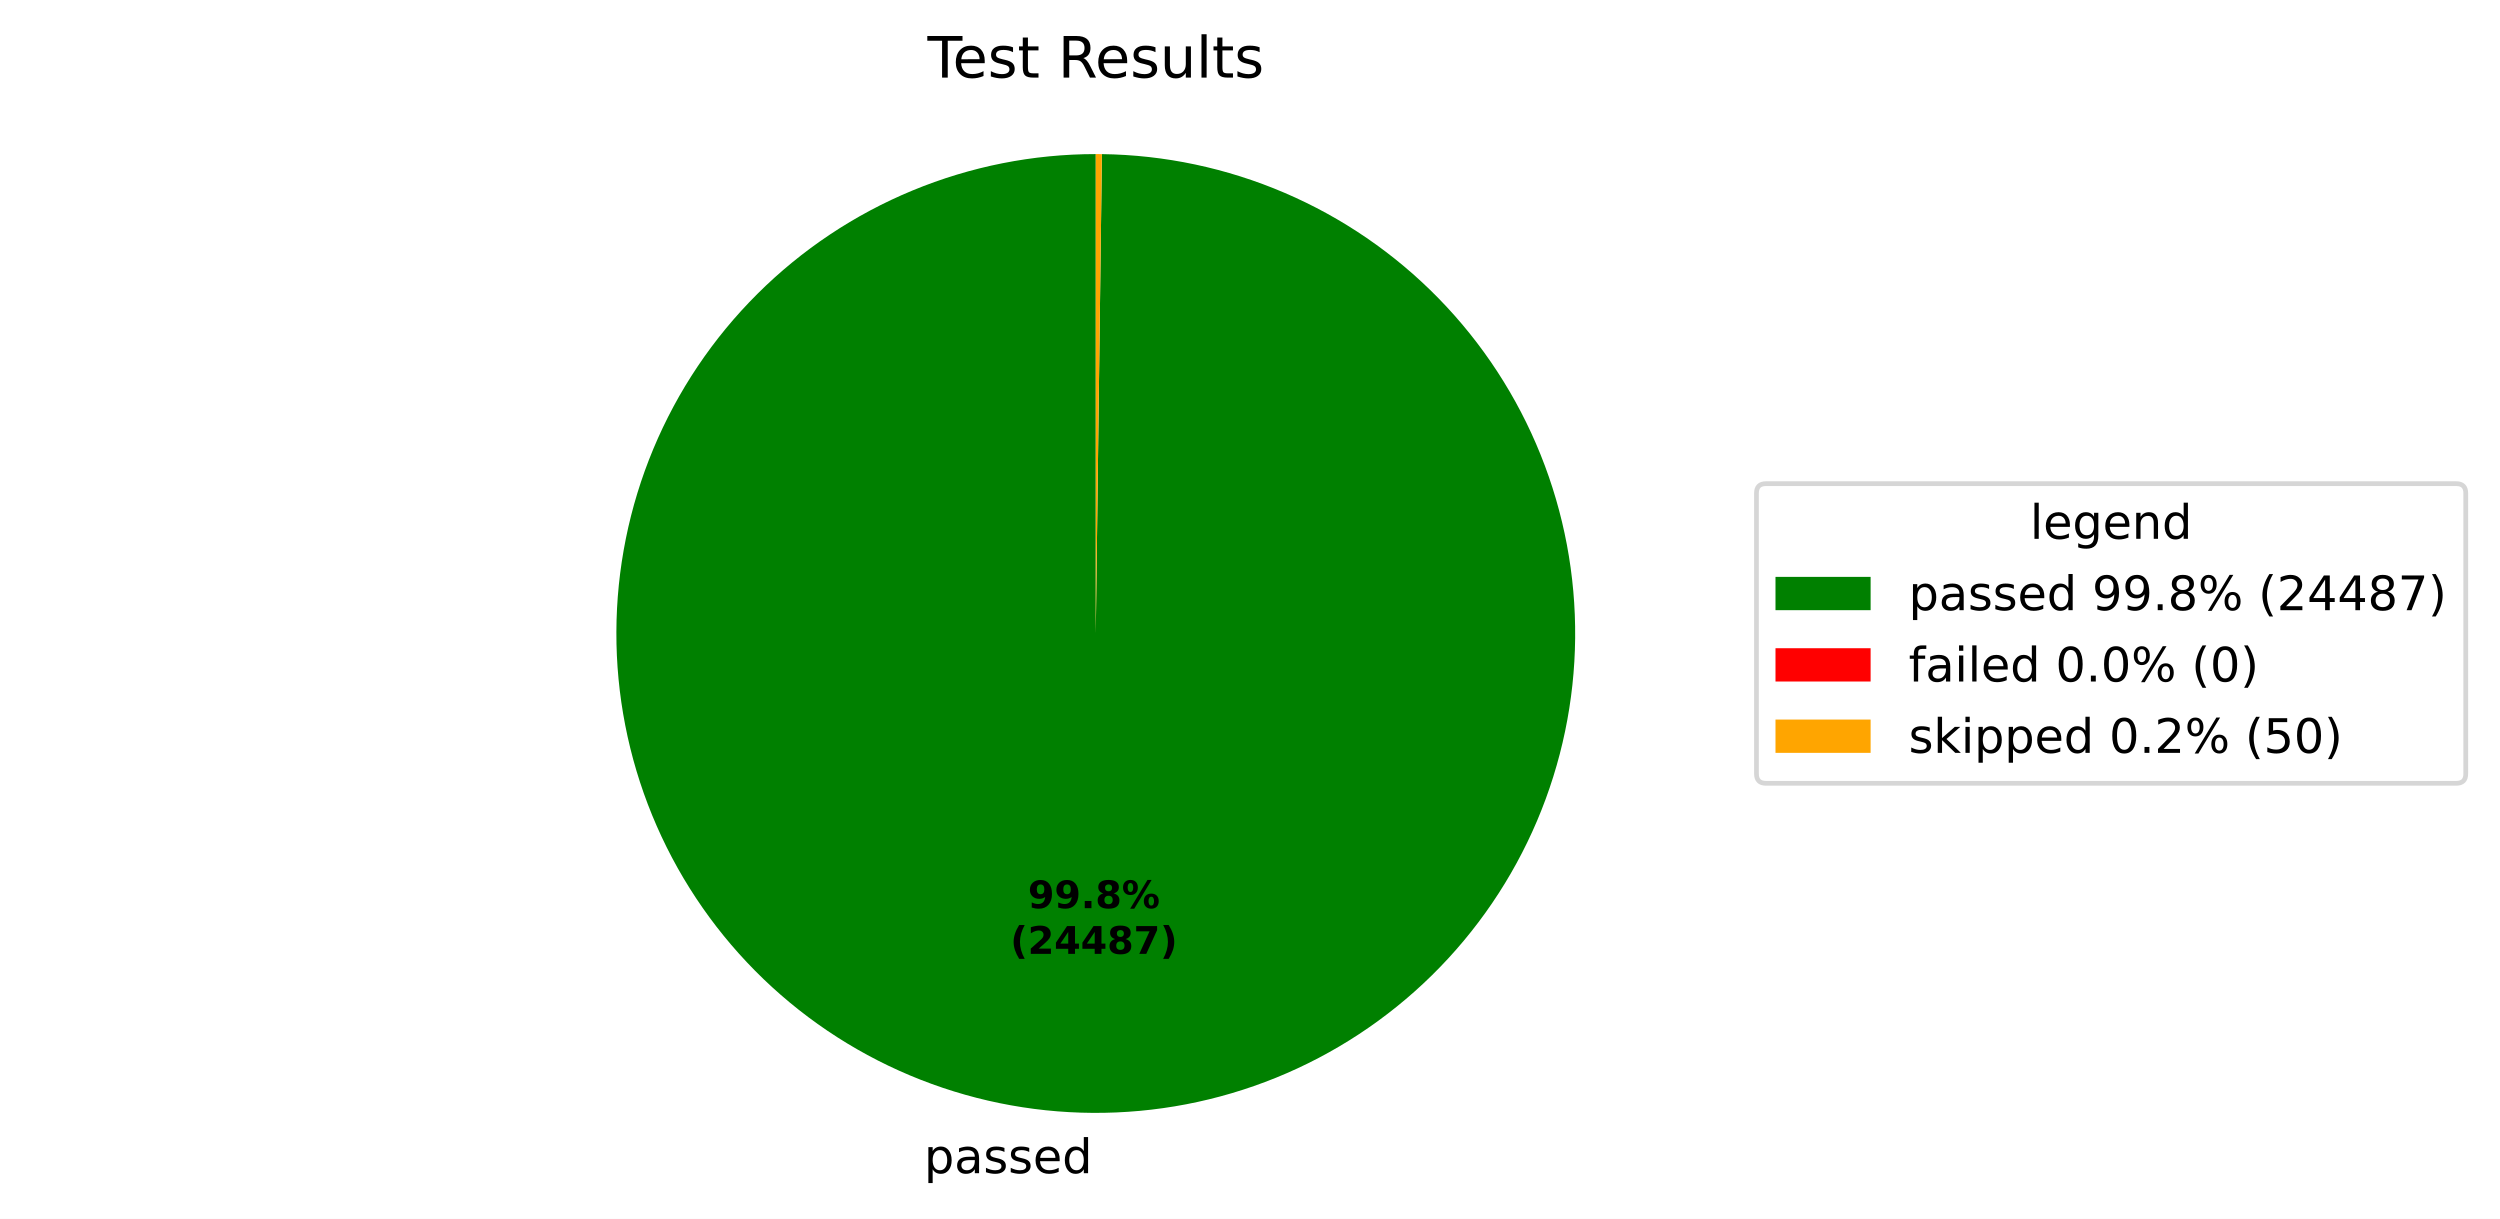
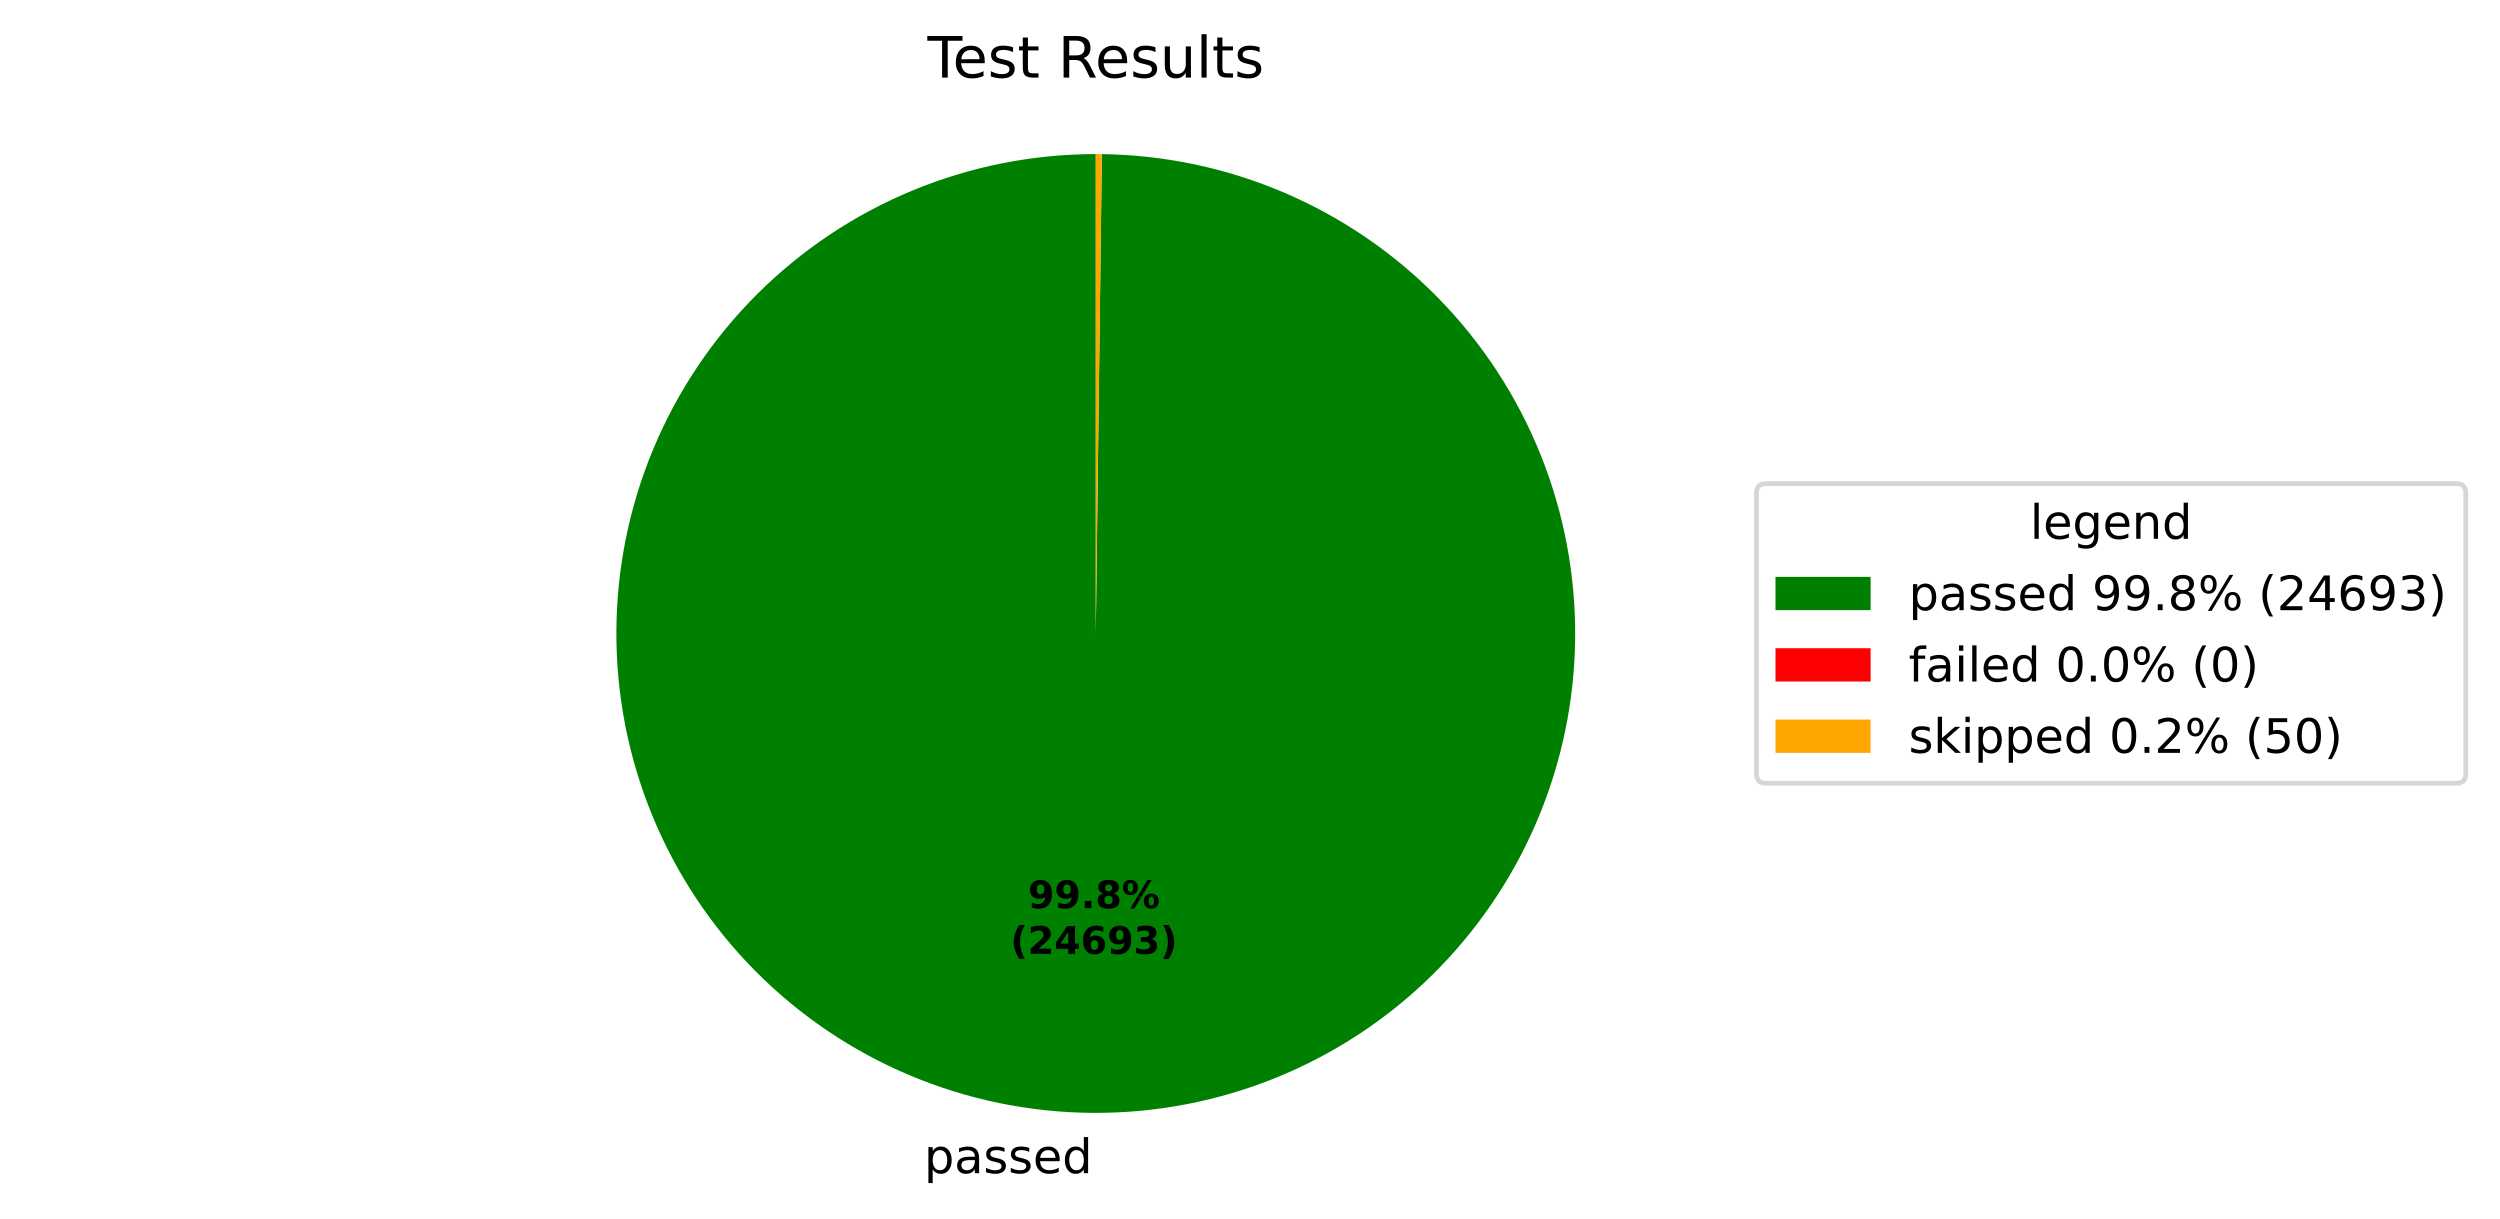
<svg xmlns="http://www.w3.org/2000/svg" xmlns:xlink="http://www.w3.org/1999/xlink" width="525.656pt" height="256.276pt" viewBox="0 0 525.656 256.276" version="1.1">
  <defs>
    <style type="text/css">*{stroke-linejoin: round; stroke-linecap: butt}</style>
  </defs>
  <g id="figure_1">
    <g id="patch_1">
      <path d="M 0 256.276  L 525.656 256.276  L 525.656 0  L 0 0  z " style="fill: #ffffff" />
    </g>
    <g id="axes_1">
      <g id="patch_2">
-         <path d="M 230.4 32.398  C 217.19 32.398 204.108 34.995 191.9 40.04  C 179.692 45.086 168.593 52.482 159.238 61.808  C 149.882 71.134 142.45 82.208 137.366 94.4  C 132.281 106.592 129.643 119.666 129.601 132.875  C 129.558 146.085 132.113 159.175 137.119 171.4  C 142.126 183.624 149.486 194.746 158.782 204.131  C 168.078 213.517 179.129 220.984 191.304 226.108  C 203.48 231.231 216.545 233.911 229.755 233.996  C 242.964 234.081 256.062 231.568 268.303 226.601  C 280.543 221.633 291.689 214.308 301.104 205.043  C 310.519 195.777 318.022 184.75 323.184 172.591  C 328.346 160.432 331.069 147.375 331.195 134.166  C 331.322 120.957 328.851 107.851 323.923 95.594  C 318.995 83.338 311.706 72.17 302.47 62.725  C 293.235 53.28 282.232 45.742 270.09 40.541  C 257.947 35.339 244.899 32.576 231.691 32.406  L 230.4 133.198  z " style="fill: #008000" />
+         <path d="M 230.4 32.398  C 217.19 32.398 204.108 34.995 191.899 40.04  C 179.691 45.086 168.593 52.483 159.237 61.809  C 149.881 71.135 142.449 82.21 137.365 94.402  C 132.281 106.594 129.642 119.668 129.601 132.878  C 129.559 146.088 132.114 159.178 137.121 171.403  C 142.127 183.627 149.489 194.749 158.785 204.134  C 168.081 213.52 179.133 220.986 191.309 226.109  C 203.485 231.232 216.55 233.912 229.76 233.996  C 242.97 234.08 256.068 231.566 268.308 226.598  C 280.549 221.63 291.694 214.304 301.109 205.038  C 310.523 195.771 318.025 184.744 323.187 172.584  C 328.348 160.424 331.07 147.367 331.195 134.158  C 331.321 120.949 328.849 107.842 323.92 95.586  C 318.991 83.33 311.7 72.162 302.464 62.718  C 293.227 53.274 282.224 45.737 270.08 40.537  C 257.937 35.337 244.889 32.574 231.68 32.406  L 230.4 133.198  z " style="fill: #008000" />
      </g>
      <g id="patch_3">
-         <path d="M 231.691 32.406  C 231.691 32.406 231.691 32.406 231.691 32.406  L 230.4 133.198  z " style="fill: #ff0000" />
+         <path d="M 231.68 32.406  C 231.68 32.406 231.68 32.406 231.68 32.406  L 230.4 133.198  z " style="fill: #ff0000" />
      </g>
      <g id="patch_4">
-         <path d="M 231.691 32.406  C 231.475 32.404 231.26 32.402 231.045 32.4  C 230.83 32.399 230.615 32.398 230.4 32.398  L 230.4 133.198  z " style="fill: #ffa500" />
+         <path d="M 231.68 32.406  C 231.467 32.404 231.253 32.402 231.04 32.4  C 230.827 32.399 230.613 32.398 230.4 32.398  L 230.4 133.198  z " style="fill: #ffa500" />
      </g>
      <g id="matplotlib.axis_1" />
      <g id="matplotlib.axis_2" />
      <g id="text_1">
-         <g transform="translate(194.2933 246.6739) scale(0.1 -0.1)">
+         <g transform="translate(194.2992 246.6739) scale(0.1 -0.1)">
          <defs>
            <path id="DejaVuSans-53" d="M 1159 525  L 1159 -1331  L 581 -1331  L 581 3500  L 1159 3500  L 1159 2969  Q 1341 3281 1617 3432  Q 1894 3584 2278 3584  Q 2916 3584 3314 3078  Q 3713 2572 3713 1747  Q 3713 922 3314 415  Q 2916 -91 2278 -91  Q 1894 -91 1617 61  Q 1341 213 1159 525  z M 3116 1747  Q 3116 2381 2855 2742  Q 2594 3103 2138 3103  Q 1681 3103 1420 2742  Q 1159 2381 1159 1747  Q 1159 1113 1420 752  Q 1681 391 2138 391  Q 2594 391 2855 752  Q 3116 1113 3116 1747  z " transform="scale(0.015625)" />
            <path id="DejaVuSans-44" d="M 2194 1759  Q 1497 1759 1228 1600  Q 959 1441 959 1056  Q 959 750 1161 570  Q 1363 391 1709 391  Q 2188 391 2477 730  Q 2766 1069 2766 1631  L 2766 1759  L 2194 1759  z M 3341 1997  L 3341 0  L 2766 0  L 2766 531  Q 2569 213 2275 61  Q 1981 -91 1556 -91  Q 1019 -91 701 211  Q 384 513 384 1019  Q 384 1609 779 1909  Q 1175 2209 1959 2209  L 2766 2209  L 2766 2266  Q 2766 2663 2505 2880  Q 2244 3097 1772 3097  Q 1472 3097 1187 3025  Q 903 2953 641 2809  L 641 3341  Q 956 3463 1253 3523  Q 1550 3584 1831 3584  Q 2591 3584 2966 3190  Q 3341 2797 3341 1997  z " transform="scale(0.015625)" />
            <path id="DejaVuSans-56" d="M 2834 3397  L 2834 2853  Q 2591 2978 2328 3040  Q 2066 3103 1784 3103  Q 1356 3103 1142 2972  Q 928 2841 928 2578  Q 928 2378 1081 2264  Q 1234 2150 1697 2047  L 1894 2003  Q 2506 1872 2764 1633  Q 3022 1394 3022 966  Q 3022 478 2636 193  Q 2250 -91 1575 -91  Q 1294 -91 989 -36  Q 684 19 347 128  L 347 722  Q 666 556 975 473  Q 1284 391 1588 391  Q 1994 391 2212 530  Q 2431 669 2431 922  Q 2431 1156 2273 1281  Q 2116 1406 1581 1522  L 1381 1569  Q 847 1681 609 1914  Q 372 2147 372 2553  Q 372 3047 722 3315  Q 1072 3584 1716 3584  Q 2034 3584 2315 3537  Q 2597 3491 2834 3397  z " transform="scale(0.015625)" />
            <path id="DejaVuSans-48" d="M 3597 1894  L 3597 1613  L 953 1613  Q 991 1019 1311 708  Q 1631 397 2203 397  Q 2534 397 2845 478  Q 3156 559 3463 722  L 3463 178  Q 3153 47 2828 -22  Q 2503 -91 2169 -91  Q 1331 -91 842 396  Q 353 884 353 1716  Q 353 2575 817 3079  Q 1281 3584 2069 3584  Q 2775 3584 3186 3129  Q 3597 2675 3597 1894  z M 3022 2063  Q 3016 2534 2758 2815  Q 2500 3097 2075 3097  Q 1594 3097 1305 2825  Q 1016 2553 972 2059  L 3022 2063  z " transform="scale(0.015625)" />
            <path id="DejaVuSans-47" d="M 2906 2969  L 2906 4863  L 3481 4863  L 3481 0  L 2906 0  L 2906 525  Q 2725 213 2448 61  Q 2172 -91 1784 -91  Q 1150 -91 751 415  Q 353 922 353 1747  Q 353 2572 751 3078  Q 1150 3584 1784 3584  Q 2172 3584 2448 3432  Q 2725 3281 2906 2969  z M 947 1747  Q 947 1113 1208 752  Q 1469 391 1925 391  Q 2381 391 2643 752  Q 2906 1113 2906 1747  Q 2906 2381 2643 2742  Q 2381 3103 1925 3103  Q 1469 3103 1208 2742  Q 947 2381 947 1747  z " transform="scale(0.015625)" />
          </defs>
          <use xlink:href="#DejaVuSans-53" />
          <use xlink:href="#DejaVuSans-44" transform="translate(63.48438 0)" />
          <use xlink:href="#DejaVuSans-56" transform="translate(124.7656 0)" />
          <use xlink:href="#DejaVuSans-56" transform="translate(176.8594 0)" />
          <use xlink:href="#DejaVuSans-48" transform="translate(228.9531 0)" />
          <use xlink:href="#DejaVuSans-47" transform="translate(290.4844 0)" />
        </g>
      </g>
      <g id="text_2">
-         <g transform="translate(216.136 190.9542) scale(0.08 -0.08)">
+         <g transform="translate(216.1392 190.9543) scale(0.08 -0.08)">
          <defs>
            <path id="DejaVuSans-Bold-1c" d="M 641 103  L 641 966  Q 928 831 1190 764  Q 1453 697 1709 697  Q 2247 697 2547 995  Q 2847 1294 2900 1881  Q 2688 1725 2447 1647  Q 2206 1569 1925 1569  Q 1209 1569 770 1986  Q 331 2403 331 3084  Q 331 3838 820 4291  Q 1309 4744 2131 4744  Q 3044 4744 3544 4128  Q 4044 3513 4044 2388  Q 4044 1231 3459 570  Q 2875 -91 1856 -91  Q 1528 -91 1228 -42  Q 928 6 641 103  z M 2125 2350  Q 2441 2350 2600 2554  Q 2759 2759 2759 3169  Q 2759 3575 2600 3781  Q 2441 3988 2125 3988  Q 1809 3988 1650 3781  Q 1491 3575 1491 3169  Q 1491 2759 1650 2554  Q 1809 2350 2125 2350  z " transform="scale(0.015625)" />
            <path id="DejaVuSans-Bold-11" d="M 653 1209  L 1778 1209  L 1778 0  L 653 0  L 653 1209  z " transform="scale(0.015625)" />
            <path id="DejaVuSans-Bold-1b" d="M 2228 2088  Q 1891 2088 1709 1903  Q 1528 1719 1528 1375  Q 1528 1031 1709 848  Q 1891 666 2228 666  Q 2563 666 2741 848  Q 2919 1031 2919 1375  Q 2919 1722 2741 1905  Q 2563 2088 2228 2088  z M 1350 2484  Q 925 2613 709 2878  Q 494 3144 494 3541  Q 494 4131 934 4440  Q 1375 4750 2228 4750  Q 3075 4750 3515 4442  Q 3956 4134 3956 3541  Q 3956 3144 3739 2878  Q 3522 2613 3097 2484  Q 3572 2353 3814 2058  Q 4056 1763 4056 1313  Q 4056 619 3595 264  Q 3134 -91 2228 -91  Q 1319 -91 855 264  Q 391 619 391 1313  Q 391 1763 633 2058  Q 875 2353 1350 2484  z M 1631 3419  Q 1631 3141 1786 2991  Q 1941 2841 2228 2841  Q 2509 2841 2662 2991  Q 2816 3141 2816 3419  Q 2816 3697 2662 3845  Q 2509 3994 2228 3994  Q 1941 3994 1786 3844  Q 1631 3694 1631 3419  z " transform="scale(0.015625)" />
            <path id="DejaVuSans-Bold-8" d="M 4959 1925  Q 4738 1925 4616 1733  Q 4494 1541 4494 1184  Q 4494 825 4614 633  Q 4734 441 4959 441  Q 5184 441 5303 633  Q 5422 825 5422 1184  Q 5422 1541 5301 1733  Q 5181 1925 4959 1925  z M 4959 2450  Q 5541 2450 5875 2112  Q 6209 1775 6209 1184  Q 6209 594 5875 251  Q 5541 -91 4959 -91  Q 4378 -91 4042 251  Q 3706 594 3706 1184  Q 3706 1772 4042 2111  Q 4378 2450 4959 2450  z M 2094 -91  L 1403 -91  L 4319 4750  L 5013 4750  L 2094 -91  z M 1453 4750  Q 2034 4750 2367 4411  Q 2700 4072 2700 3481  Q 2700 2891 2367 2550  Q 2034 2209 1453 2209  Q 872 2209 539 2550  Q 206 2891 206 3481  Q 206 4072 539 4411  Q 872 4750 1453 4750  z M 1453 4225  Q 1228 4225 1106 4031  Q 984 3838 984 3481  Q 984 3122 1106 2926  Q 1228 2731 1453 2731  Q 1678 2731 1798 2926  Q 1919 3122 1919 3481  Q 1919 3838 1797 4031  Q 1675 4225 1453 4225  z " transform="scale(0.015625)" />
          </defs>
          <use xlink:href="#DejaVuSans-Bold-1c" />
          <use xlink:href="#DejaVuSans-Bold-1c" transform="translate(69.57812 0)" />
          <use xlink:href="#DejaVuSans-Bold-11" transform="translate(139.1562 0)" />
          <use xlink:href="#DejaVuSans-Bold-1b" transform="translate(177.1406 0)" />
          <use xlink:href="#DejaVuSans-Bold-8" transform="translate(246.7188 0)" />
        </g>
-         <g transform="translate(212.4409 200.5558) scale(0.08 -0.08)">
+         <g transform="translate(212.4442 200.5558) scale(0.08 -0.08)">
          <defs>
            <path id="DejaVuSans-Bold-b" d="M 2413 -844  L 1484 -844  Q 1006 -72 778 623  Q 550 1319 550 2003  Q 550 2688 779 3389  Q 1009 4091 1484 4856  L 2413 4856  Q 2013 4116 1813 3408  Q 1613 2700 1613 2009  Q 1613 1319 1811 609  Q 2009 -100 2413 -844  z " transform="scale(0.015625)" />
            <path id="DejaVuSans-Bold-15" d="M 1844 884  L 3897 884  L 3897 0  L 506 0  L 506 884  L 2209 2388  Q 2438 2594 2547 2791  Q 2656 2988 2656 3200  Q 2656 3528 2436 3728  Q 2216 3928 1850 3928  Q 1569 3928 1234 3808  Q 900 3688 519 3450  L 519 4475  Q 925 4609 1322 4679  Q 1719 4750 2100 4750  Q 2938 4750 3402 4381  Q 3866 4013 3866 3353  Q 3866 2972 3669 2642  Q 3472 2313 2841 1759  L 1844 884  z " transform="scale(0.015625)" />
            <path id="DejaVuSans-Bold-17" d="M 2356 3675  L 1038 1722  L 2356 1722  L 2356 3675  z M 2156 4666  L 3494 4666  L 3494 1722  L 4159 1722  L 4159 850  L 3494 850  L 3494 0  L 2356 0  L 2356 850  L 288 850  L 288 1881  L 2156 4666  z " transform="scale(0.015625)" />
-             <path id="DejaVuSans-Bold-1a" d="M 428 4666  L 3944 4666  L 3944 3988  L 2125 0  L 953 0  L 2675 3781  L 428 3781  L 428 4666  z " transform="scale(0.015625)" />
+             <path id="DejaVuSans-Bold-19" d="M 2316 2303  Q 2000 2303 1842 2098  Q 1684 1894 1684 1484  Q 1684 1075 1842 870  Q 2000 666 2316 666  Q 2634 666 2792 870  Q 2950 1075 2950 1484  Q 2950 1894 2792 2098  Q 2634 2303 2316 2303  z M 3803 4544  L 3803 3681  Q 3506 3822 3243 3889  Q 2981 3956 2731 3956  Q 2194 3956 1894 3657  Q 1594 3359 1544 2772  Q 1750 2925 1990 3001  Q 2231 3078 2516 3078  Q 3231 3078 3670 2659  Q 4109 2241 4109 1563  Q 4109 813 3618 361  Q 3128 -91 2303 -91  Q 1394 -91 895 523  Q 397 1138 397 2266  Q 397 3422 980 4083  Q 1563 4744 2578 4744  Q 2900 4744 3203 4694  Q 3506 4644 3803 4544  z " transform="scale(0.015625)" />
+             <path id="DejaVuSans-Bold-16" d="M 2981 2516  Q 3453 2394 3698 2092  Q 3944 1791 3944 1325  Q 3944 631 3412 270  Q 2881 -91 1863 -91  Q 1503 -91 1142 -33  Q 781 25 428 141  L 428 1069  Q 766 900 1098 814  Q 1431 728 1753 728  Q 2231 728 2486 893  Q 2741 1059 2741 1369  Q 2741 1688 2480 1852  Q 2219 2016 1709 2016  L 1228 2016  L 1228 2791  L 1734 2791  Q 2188 2791 2409 2933  Q 2631 3075 2631 3366  Q 2631 3634 2415 3781  Q 2200 3928 1806 3928  Q 1516 3928 1219 3862  Q 922 3797 628 3669  L 628 4550  Q 984 4650 1334 4700  Q 1684 4750 2022 4750  Q 2931 4750 3382 4451  Q 3834 4153 3834 3553  Q 3834 3144 3618 2883  Q 3403 2622 2981 2516  z " transform="scale(0.015625)" />
            <path id="DejaVuSans-Bold-c" d="M 513 -844  Q 913 -100 1113 609  Q 1313 1319 1313 2009  Q 1313 2700 1113 3408  Q 913 4116 513 4856  L 1441 4856  Q 1916 4091 2145 3389  Q 2375 2688 2375 2003  Q 2375 1319 2147 623  Q 1919 -72 1441 -844  L 513 -844  z " transform="scale(0.015625)" />
          </defs>
          <use xlink:href="#DejaVuSans-Bold-b" />
          <use xlink:href="#DejaVuSans-Bold-15" transform="translate(45.70312 0)" />
          <use xlink:href="#DejaVuSans-Bold-17" transform="translate(115.2812 0)" />
-           <use xlink:href="#DejaVuSans-Bold-17" transform="translate(184.8594 0)" />
-           <use xlink:href="#DejaVuSans-Bold-1b" transform="translate(254.4375 0)" />
-           <use xlink:href="#DejaVuSans-Bold-1a" transform="translate(324.0156 0)" />
+           <use xlink:href="#DejaVuSans-Bold-19" transform="translate(184.8594 0)" />
+           <use xlink:href="#DejaVuSans-Bold-1c" transform="translate(254.4375 0)" />
+           <use xlink:href="#DejaVuSans-Bold-16" transform="translate(324.0156 0)" />
          <use xlink:href="#DejaVuSans-Bold-c" transform="translate(393.5938 0)" />
        </g>
      </g>
      <g id="text_3">
        <g transform="translate(195.0131 16.31812) scale(0.12 -0.12)">
          <defs>
            <path id="DejaVuSans-37" d="M -19 4666  L 3928 4666  L 3928 4134  L 2272 4134  L 2272 0  L 1638 0  L 1638 4134  L -19 4134  L -19 4666  z " transform="scale(0.015625)" />
            <path id="DejaVuSans-57" d="M 1172 4494  L 1172 3500  L 2356 3500  L 2356 3053  L 1172 3053  L 1172 1153  Q 1172 725 1289 603  Q 1406 481 1766 481  L 2356 481  L 2356 0  L 1766 0  Q 1100 0 847 248  Q 594 497 594 1153  L 594 3053  L 172 3053  L 172 3500  L 594 3500  L 594 4494  L 1172 4494  z " transform="scale(0.015625)" />
            <path id="DejaVuSans-3" transform="scale(0.015625)" />
            <path id="DejaVuSans-35" d="M 2841 2188  Q 3044 2119 3236 1894  Q 3428 1669 3622 1275  L 4263 0  L 3584 0  L 2988 1197  Q 2756 1666 2539 1819  Q 2322 1972 1947 1972  L 1259 1972  L 1259 0  L 628 0  L 628 4666  L 2053 4666  Q 2853 4666 3247 4331  Q 3641 3997 3641 3322  Q 3641 2881 3436 2590  Q 3231 2300 2841 2188  z M 1259 4147  L 1259 2491  L 2053 2491  Q 2509 2491 2742 2702  Q 2975 2913 2975 3322  Q 2975 3731 2742 3939  Q 2509 4147 2053 4147  L 1259 4147  z " transform="scale(0.015625)" />
            <path id="DejaVuSans-58" d="M 544 1381  L 544 3500  L 1119 3500  L 1119 1403  Q 1119 906 1312 657  Q 1506 409 1894 409  Q 2359 409 2629 706  Q 2900 1003 2900 1516  L 2900 3500  L 3475 3500  L 3475 0  L 2900 0  L 2900 538  Q 2691 219 2414 64  Q 2138 -91 1772 -91  Q 1169 -91 856 284  Q 544 659 544 1381  z M 1991 3584  L 1991 3584  z " transform="scale(0.015625)" />
            <path id="DejaVuSans-4f" d="M 603 4863  L 1178 4863  L 1178 0  L 603 0  L 603 4863  z " transform="scale(0.015625)" />
          </defs>
          <use xlink:href="#DejaVuSans-37" />
          <use xlink:href="#DejaVuSans-48" transform="translate(44.09375 0)" />
          <use xlink:href="#DejaVuSans-56" transform="translate(105.625 0)" />
          <use xlink:href="#DejaVuSans-57" transform="translate(157.7188 0)" />
          <use xlink:href="#DejaVuSans-3" transform="translate(196.9219 0)" />
          <use xlink:href="#DejaVuSans-35" transform="translate(228.7031 0)" />
          <use xlink:href="#DejaVuSans-48" transform="translate(293.7031 0)" />
          <use xlink:href="#DejaVuSans-56" transform="translate(355.2344 0)" />
          <use xlink:href="#DejaVuSans-58" transform="translate(407.3281 0)" />
          <use xlink:href="#DejaVuSans-4f" transform="translate(470.7031 0)" />
          <use xlink:href="#DejaVuSans-57" transform="translate(498.4844 0)" />
          <use xlink:href="#DejaVuSans-56" transform="translate(537.6875 0)" />
        </g>
      </g>
      <g id="legend_1">
        <g id="patch_5">
          <path d="M 371.32 164.7  L 516.456 164.7  Q 518.456 164.7 518.456 162.7  L 518.456 103.697  Q 518.456 101.697 516.456 101.697  L 371.32 101.697  Q 369.32 101.697 369.32 103.697  L 369.32 162.7  Q 369.32 164.7 371.32 164.7  z " style="fill: #ffffff; opacity: 0.8; stroke: #cccccc; stroke-linejoin: miter" />
        </g>
        <g id="text_4">
          <g transform="translate(426.8286 113.295) scale(0.1 -0.1)">
            <defs>
              <path id="DejaVuSans-4a" d="M 2906 1791  Q 2906 2416 2648 2759  Q 2391 3103 1925 3103  Q 1463 3103 1205 2759  Q 947 2416 947 1791  Q 947 1169 1205 825  Q 1463 481 1925 481  Q 2391 481 2648 825  Q 2906 1169 2906 1791  z M 3481 434  Q 3481 -459 3084 -895  Q 2688 -1331 1869 -1331  Q 1566 -1331 1297 -1286  Q 1028 -1241 775 -1147  L 775 -588  Q 1028 -725 1275 -790  Q 1522 -856 1778 -856  Q 2344 -856 2625 -561  Q 2906 -266 2906 331  L 2906 616  Q 2728 306 2450 153  Q 2172 0 1784 0  Q 1141 0 747 490  Q 353 981 353 1791  Q 353 2603 747 3093  Q 1141 3584 1784 3584  Q 2172 3584 2450 3431  Q 2728 3278 2906 2969  L 2906 3500  L 3481 3500  L 3481 434  z " transform="scale(0.015625)" />
              <path id="DejaVuSans-51" d="M 3513 2113  L 3513 0  L 2938 0  L 2938 2094  Q 2938 2591 2744 2837  Q 2550 3084 2163 3084  Q 1697 3084 1428 2787  Q 1159 2491 1159 1978  L 1159 0  L 581 0  L 581 3500  L 1159 3500  L 1159 2956  Q 1366 3272 1645 3428  Q 1925 3584 2291 3584  Q 2894 3584 3203 3211  Q 3513 2838 3513 2113  z " transform="scale(0.015625)" />
            </defs>
            <use xlink:href="#DejaVuSans-4f" />
            <use xlink:href="#DejaVuSans-48" transform="translate(27.78125 0)" />
            <use xlink:href="#DejaVuSans-4a" transform="translate(89.3125 0)" />
            <use xlink:href="#DejaVuSans-48" transform="translate(152.7969 0)" />
            <use xlink:href="#DejaVuSans-51" transform="translate(214.3281 0)" />
            <use xlink:href="#DejaVuSans-47" transform="translate(277.7031 0)" />
          </g>
        </g>
        <g id="patch_6">
          <path d="M 373.32 128.296  L 393.32 128.296  L 393.32 121.296  L 373.32 121.296  z " style="fill: #008000" />
        </g>
        <g id="text_5">
          <g transform="translate(401.32 128.2958) scale(0.1 -0.1)">
            <defs>
              <path id="DejaVuSans-1c" d="M 703 97  L 703 672  Q 941 559 1184 500  Q 1428 441 1663 441  Q 2288 441 2617 861  Q 2947 1281 2994 2138  Q 2813 1869 2534 1725  Q 2256 1581 1919 1581  Q 1219 1581 811 2004  Q 403 2428 403 3163  Q 403 3881 828 4315  Q 1253 4750 1959 4750  Q 2769 4750 3195 4129  Q 3622 3509 3622 2328  Q 3622 1225 3098 567  Q 2575 -91 1691 -91  Q 1453 -91 1209 -44  Q 966 3 703 97  z M 1959 2075  Q 2384 2075 2632 2365  Q 2881 2656 2881 3163  Q 2881 3666 2632 3958  Q 2384 4250 1959 4250  Q 1534 4250 1286 3958  Q 1038 3666 1038 3163  Q 1038 2656 1286 2365  Q 1534 2075 1959 2075  z " transform="scale(0.015625)" />
              <path id="DejaVuSans-11" d="M 684 794  L 1344 794  L 1344 0  L 684 0  L 684 794  z " transform="scale(0.015625)" />
              <path id="DejaVuSans-1b" d="M 2034 2216  Q 1584 2216 1326 1975  Q 1069 1734 1069 1313  Q 1069 891 1326 650  Q 1584 409 2034 409  Q 2484 409 2743 651  Q 3003 894 3003 1313  Q 3003 1734 2745 1975  Q 2488 2216 2034 2216  z M 1403 2484  Q 997 2584 770 2862  Q 544 3141 544 3541  Q 544 4100 942 4425  Q 1341 4750 2034 4750  Q 2731 4750 3128 4425  Q 3525 4100 3525 3541  Q 3525 3141 3298 2862  Q 3072 2584 2669 2484  Q 3125 2378 3379 2068  Q 3634 1759 3634 1313  Q 3634 634 3220 271  Q 2806 -91 2034 -91  Q 1263 -91 848 271  Q 434 634 434 1313  Q 434 1759 690 2068  Q 947 2378 1403 2484  z M 1172 3481  Q 1172 3119 1398 2916  Q 1625 2713 2034 2713  Q 2441 2713 2670 2916  Q 2900 3119 2900 3481  Q 2900 3844 2670 4047  Q 2441 4250 2034 4250  Q 1625 4250 1398 4047  Q 1172 3844 1172 3481  z " transform="scale(0.015625)" />
              <path id="DejaVuSans-8" d="M 4653 2053  Q 4381 2053 4226 1822  Q 4072 1591 4072 1178  Q 4072 772 4226 539  Q 4381 306 4653 306  Q 4919 306 5073 539  Q 5228 772 5228 1178  Q 5228 1588 5073 1820  Q 4919 2053 4653 2053  z M 4653 2450  Q 5147 2450 5437 2106  Q 5728 1763 5728 1178  Q 5728 594 5436 251  Q 5144 -91 4653 -91  Q 4153 -91 3862 251  Q 3572 594 3572 1178  Q 3572 1766 3864 2108  Q 4156 2450 4653 2450  z M 1428 4353  Q 1159 4353 1004 4120  Q 850 3888 850 3481  Q 850 3069 1003 2837  Q 1156 2606 1428 2606  Q 1700 2606 1854 2837  Q 2009 3069 2009 3481  Q 2009 3884 1853 4118  Q 1697 4353 1428 4353  z M 4250 4750  L 4750 4750  L 1831 -91  L 1331 -91  L 4250 4750  z M 1428 4750  Q 1922 4750 2215 4408  Q 2509 4066 2509 3481  Q 2509 2891 2217 2550  Q 1925 2209 1428 2209  Q 931 2209 642 2551  Q 353 2894 353 3481  Q 353 4063 643 4406  Q 934 4750 1428 4750  z " transform="scale(0.015625)" />
              <path id="DejaVuSans-b" d="M 1984 4856  Q 1566 4138 1362 3434  Q 1159 2731 1159 2009  Q 1159 1288 1364 580  Q 1569 -128 1984 -844  L 1484 -844  Q 1016 -109 783 600  Q 550 1309 550 2009  Q 550 2706 781 3412  Q 1013 4119 1484 4856  L 1984 4856  z " transform="scale(0.015625)" />
              <path id="DejaVuSans-15" d="M 1228 531  L 3431 531  L 3431 0  L 469 0  L 469 531  Q 828 903 1448 1529  Q 2069 2156 2228 2338  Q 2531 2678 2651 2914  Q 2772 3150 2772 3378  Q 2772 3750 2511 3984  Q 2250 4219 1831 4219  Q 1534 4219 1204 4116  Q 875 4013 500 3803  L 500 4441  Q 881 4594 1212 4672  Q 1544 4750 1819 4750  Q 2544 4750 2975 4387  Q 3406 4025 3406 3419  Q 3406 3131 3298 2873  Q 3191 2616 2906 2266  Q 2828 2175 2409 1742  Q 1991 1309 1228 531  z " transform="scale(0.015625)" />
              <path id="DejaVuSans-17" d="M 2419 4116  L 825 1625  L 2419 1625  L 2419 4116  z M 2253 4666  L 3047 4666  L 3047 1625  L 3713 1625  L 3713 1100  L 3047 1100  L 3047 0  L 2419 0  L 2419 1100  L 313 1100  L 313 1709  L 2253 4666  z " transform="scale(0.015625)" />
-               <path id="DejaVuSans-1a" d="M 525 4666  L 3525 4666  L 3525 4397  L 1831 0  L 1172 0  L 2766 4134  L 525 4134  L 525 4666  z " transform="scale(0.015625)" />
+               <path id="DejaVuSans-19" d="M 2113 2584  Q 1688 2584 1439 2293  Q 1191 2003 1191 1497  Q 1191 994 1439 701  Q 1688 409 2113 409  Q 2538 409 2786 701  Q 3034 994 3034 1497  Q 3034 2003 2786 2293  Q 2538 2584 2113 2584  z M 3366 4563  L 3366 3988  Q 3128 4100 2886 4159  Q 2644 4219 2406 4219  Q 1781 4219 1451 3797  Q 1122 3375 1075 2522  Q 1259 2794 1537 2939  Q 1816 3084 2150 3084  Q 2853 3084 3261 2657  Q 3669 2231 3669 1497  Q 3669 778 3244 343  Q 2819 -91 2113 -91  Q 1303 -91 875 529  Q 447 1150 447 2328  Q 447 3434 972 4092  Q 1497 4750 2381 4750  Q 2619 4750 2861 4703  Q 3103 4656 3366 4563  z " transform="scale(0.015625)" />
+               <path id="DejaVuSans-16" d="M 2597 2516  Q 3050 2419 3304 2112  Q 3559 1806 3559 1356  Q 3559 666 3084 287  Q 2609 -91 1734 -91  Q 1441 -91 1130 -33  Q 819 25 488 141  L 488 750  Q 750 597 1062 519  Q 1375 441 1716 441  Q 2309 441 2620 675  Q 2931 909 2931 1356  Q 2931 1769 2642 2001  Q 2353 2234 1838 2234  L 1294 2234  L 1294 2753  L 1863 2753  Q 2328 2753 2575 2939  Q 2822 3125 2822 3475  Q 2822 3834 2567 4026  Q 2313 4219 1838 4219  Q 1578 4219 1281 4162  Q 984 4106 628 3988  L 628 4550  Q 988 4650 1302 4700  Q 1616 4750 1894 4750  Q 2613 4750 3031 4423  Q 3450 4097 3450 3541  Q 3450 3153 3228 2886  Q 3006 2619 2597 2516  z " transform="scale(0.015625)" />
              <path id="DejaVuSans-c" d="M 513 4856  L 1013 4856  Q 1481 4119 1714 3412  Q 1947 2706 1947 2009  Q 1947 1309 1714 600  Q 1481 -109 1013 -844  L 513 -844  Q 928 -128 1133 580  Q 1338 1288 1338 2009  Q 1338 2731 1133 3434  Q 928 4138 513 4856  z " transform="scale(0.015625)" />
            </defs>
            <use xlink:href="#DejaVuSans-53" />
            <use xlink:href="#DejaVuSans-44" transform="translate(63.48438 0)" />
            <use xlink:href="#DejaVuSans-56" transform="translate(124.7656 0)" />
            <use xlink:href="#DejaVuSans-56" transform="translate(176.8594 0)" />
            <use xlink:href="#DejaVuSans-48" transform="translate(228.9531 0)" />
            <use xlink:href="#DejaVuSans-47" transform="translate(290.4844 0)" />
            <use xlink:href="#DejaVuSans-3" transform="translate(353.9688 0)" />
            <use xlink:href="#DejaVuSans-1c" transform="translate(385.75 0)" />
            <use xlink:href="#DejaVuSans-1c" transform="translate(449.375 0)" />
            <use xlink:href="#DejaVuSans-11" transform="translate(513 0)" />
            <use xlink:href="#DejaVuSans-1b" transform="translate(544.7812 0)" />
            <use xlink:href="#DejaVuSans-8" transform="translate(608.4062 0)" />
            <use xlink:href="#DejaVuSans-3" transform="translate(703.4219 0)" />
            <use xlink:href="#DejaVuSans-b" transform="translate(735.2031 0)" />
            <use xlink:href="#DejaVuSans-15" transform="translate(774.2188 0)" />
            <use xlink:href="#DejaVuSans-17" transform="translate(837.8438 0)" />
-             <use xlink:href="#DejaVuSans-17" transform="translate(901.4688 0)" />
-             <use xlink:href="#DejaVuSans-1b" transform="translate(965.0938 0)" />
-             <use xlink:href="#DejaVuSans-1a" transform="translate(1028.719 0)" />
+             <use xlink:href="#DejaVuSans-19" transform="translate(901.4688 0)" />
+             <use xlink:href="#DejaVuSans-1c" transform="translate(965.0938 0)" />
+             <use xlink:href="#DejaVuSans-16" transform="translate(1028.719 0)" />
            <use xlink:href="#DejaVuSans-c" transform="translate(1092.344 0)" />
          </g>
        </g>
        <g id="patch_7">
          <path d="M 373.32 143.297  L 393.32 143.297  L 393.32 136.297  L 373.32 136.297  z " style="fill: #ff0000" />
        </g>
        <g id="text_6">
          <g transform="translate(401.32 143.2966) scale(0.1 -0.1)">
            <defs>
              <path id="DejaVuSans-49" d="M 2375 4863  L 2375 4384  L 1825 4384  Q 1516 4384 1395 4259  Q 1275 4134 1275 3809  L 1275 3500  L 2222 3500  L 2222 3053  L 1275 3053  L 1275 0  L 697 0  L 697 3053  L 147 3053  L 147 3500  L 697 3500  L 697 3744  Q 697 4328 969 4595  Q 1241 4863 1831 4863  L 2375 4863  z " transform="scale(0.015625)" />
              <path id="DejaVuSans-4c" d="M 603 3500  L 1178 3500  L 1178 0  L 603 0  L 603 3500  z M 603 4863  L 1178 4863  L 1178 4134  L 603 4134  L 603 4863  z " transform="scale(0.015625)" />
              <path id="DejaVuSans-13" d="M 2034 4250  Q 1547 4250 1301 3770  Q 1056 3291 1056 2328  Q 1056 1369 1301 889  Q 1547 409 2034 409  Q 2525 409 2770 889  Q 3016 1369 3016 2328  Q 3016 3291 2770 3770  Q 2525 4250 2034 4250  z M 2034 4750  Q 2819 4750 3233 4129  Q 3647 3509 3647 2328  Q 3647 1150 3233 529  Q 2819 -91 2034 -91  Q 1250 -91 836 529  Q 422 1150 422 2328  Q 422 3509 836 4129  Q 1250 4750 2034 4750  z " transform="scale(0.015625)" />
            </defs>
            <use xlink:href="#DejaVuSans-49" />
            <use xlink:href="#DejaVuSans-44" transform="translate(35.20312 0)" />
            <use xlink:href="#DejaVuSans-4c" transform="translate(96.48438 0)" />
            <use xlink:href="#DejaVuSans-4f" transform="translate(124.2656 0)" />
            <use xlink:href="#DejaVuSans-48" transform="translate(152.0469 0)" />
            <use xlink:href="#DejaVuSans-47" transform="translate(213.5781 0)" />
            <use xlink:href="#DejaVuSans-3" transform="translate(277.0625 0)" />
            <use xlink:href="#DejaVuSans-13" transform="translate(308.8438 0)" />
            <use xlink:href="#DejaVuSans-11" transform="translate(372.4688 0)" />
            <use xlink:href="#DejaVuSans-13" transform="translate(404.25 0)" />
            <use xlink:href="#DejaVuSans-8" transform="translate(467.875 0)" />
            <use xlink:href="#DejaVuSans-3" transform="translate(562.8906 0)" />
            <use xlink:href="#DejaVuSans-b" transform="translate(594.6719 0)" />
            <use xlink:href="#DejaVuSans-13" transform="translate(633.6875 0)" />
            <use xlink:href="#DejaVuSans-c" transform="translate(697.3125 0)" />
          </g>
        </g>
        <g id="patch_8">
          <path d="M 373.32 158.297  L 393.32 158.297  L 393.32 151.297  L 373.32 151.297  z " style="fill: #ffa500" />
        </g>
        <g id="text_7">
          <g transform="translate(401.32 158.2973) scale(0.1 -0.1)">
            <defs>
              <path id="DejaVuSans-4e" d="M 581 4863  L 1159 4863  L 1159 1991  L 2875 3500  L 3609 3500  L 1753 1863  L 3688 0  L 2938 0  L 1159 1709  L 1159 0  L 581 0  L 581 4863  z " transform="scale(0.015625)" />
              <path id="DejaVuSans-18" d="M 691 4666  L 3169 4666  L 3169 4134  L 1269 4134  L 1269 2991  Q 1406 3038 1543 3061  Q 1681 3084 1819 3084  Q 2600 3084 3056 2656  Q 3513 2228 3513 1497  Q 3513 744 3044 326  Q 2575 -91 1722 -91  Q 1428 -91 1123 -41  Q 819 9 494 109  L 494 744  Q 775 591 1075 516  Q 1375 441 1709 441  Q 2250 441 2565 725  Q 2881 1009 2881 1497  Q 2881 1984 2565 2268  Q 2250 2553 1709 2553  Q 1456 2553 1204 2497  Q 953 2441 691 2322  L 691 4666  z " transform="scale(0.015625)" />
            </defs>
            <use xlink:href="#DejaVuSans-56" />
            <use xlink:href="#DejaVuSans-4e" transform="translate(52.09375 0)" />
            <use xlink:href="#DejaVuSans-4c" transform="translate(110 0)" />
            <use xlink:href="#DejaVuSans-53" transform="translate(137.7812 0)" />
            <use xlink:href="#DejaVuSans-53" transform="translate(201.2656 0)" />
            <use xlink:href="#DejaVuSans-48" transform="translate(264.75 0)" />
            <use xlink:href="#DejaVuSans-47" transform="translate(326.2812 0)" />
            <use xlink:href="#DejaVuSans-3" transform="translate(389.7656 0)" />
            <use xlink:href="#DejaVuSans-13" transform="translate(421.5469 0)" />
            <use xlink:href="#DejaVuSans-11" transform="translate(485.1719 0)" />
            <use xlink:href="#DejaVuSans-15" transform="translate(516.9531 0)" />
            <use xlink:href="#DejaVuSans-8" transform="translate(580.5781 0)" />
            <use xlink:href="#DejaVuSans-3" transform="translate(675.5938 0)" />
            <use xlink:href="#DejaVuSans-b" transform="translate(707.375 0)" />
            <use xlink:href="#DejaVuSans-18" transform="translate(746.3906 0)" />
            <use xlink:href="#DejaVuSans-13" transform="translate(810.0156 0)" />
            <use xlink:href="#DejaVuSans-c" transform="translate(873.6406 0)" />
          </g>
        </g>
      </g>
    </g>
  </g>
</svg>
